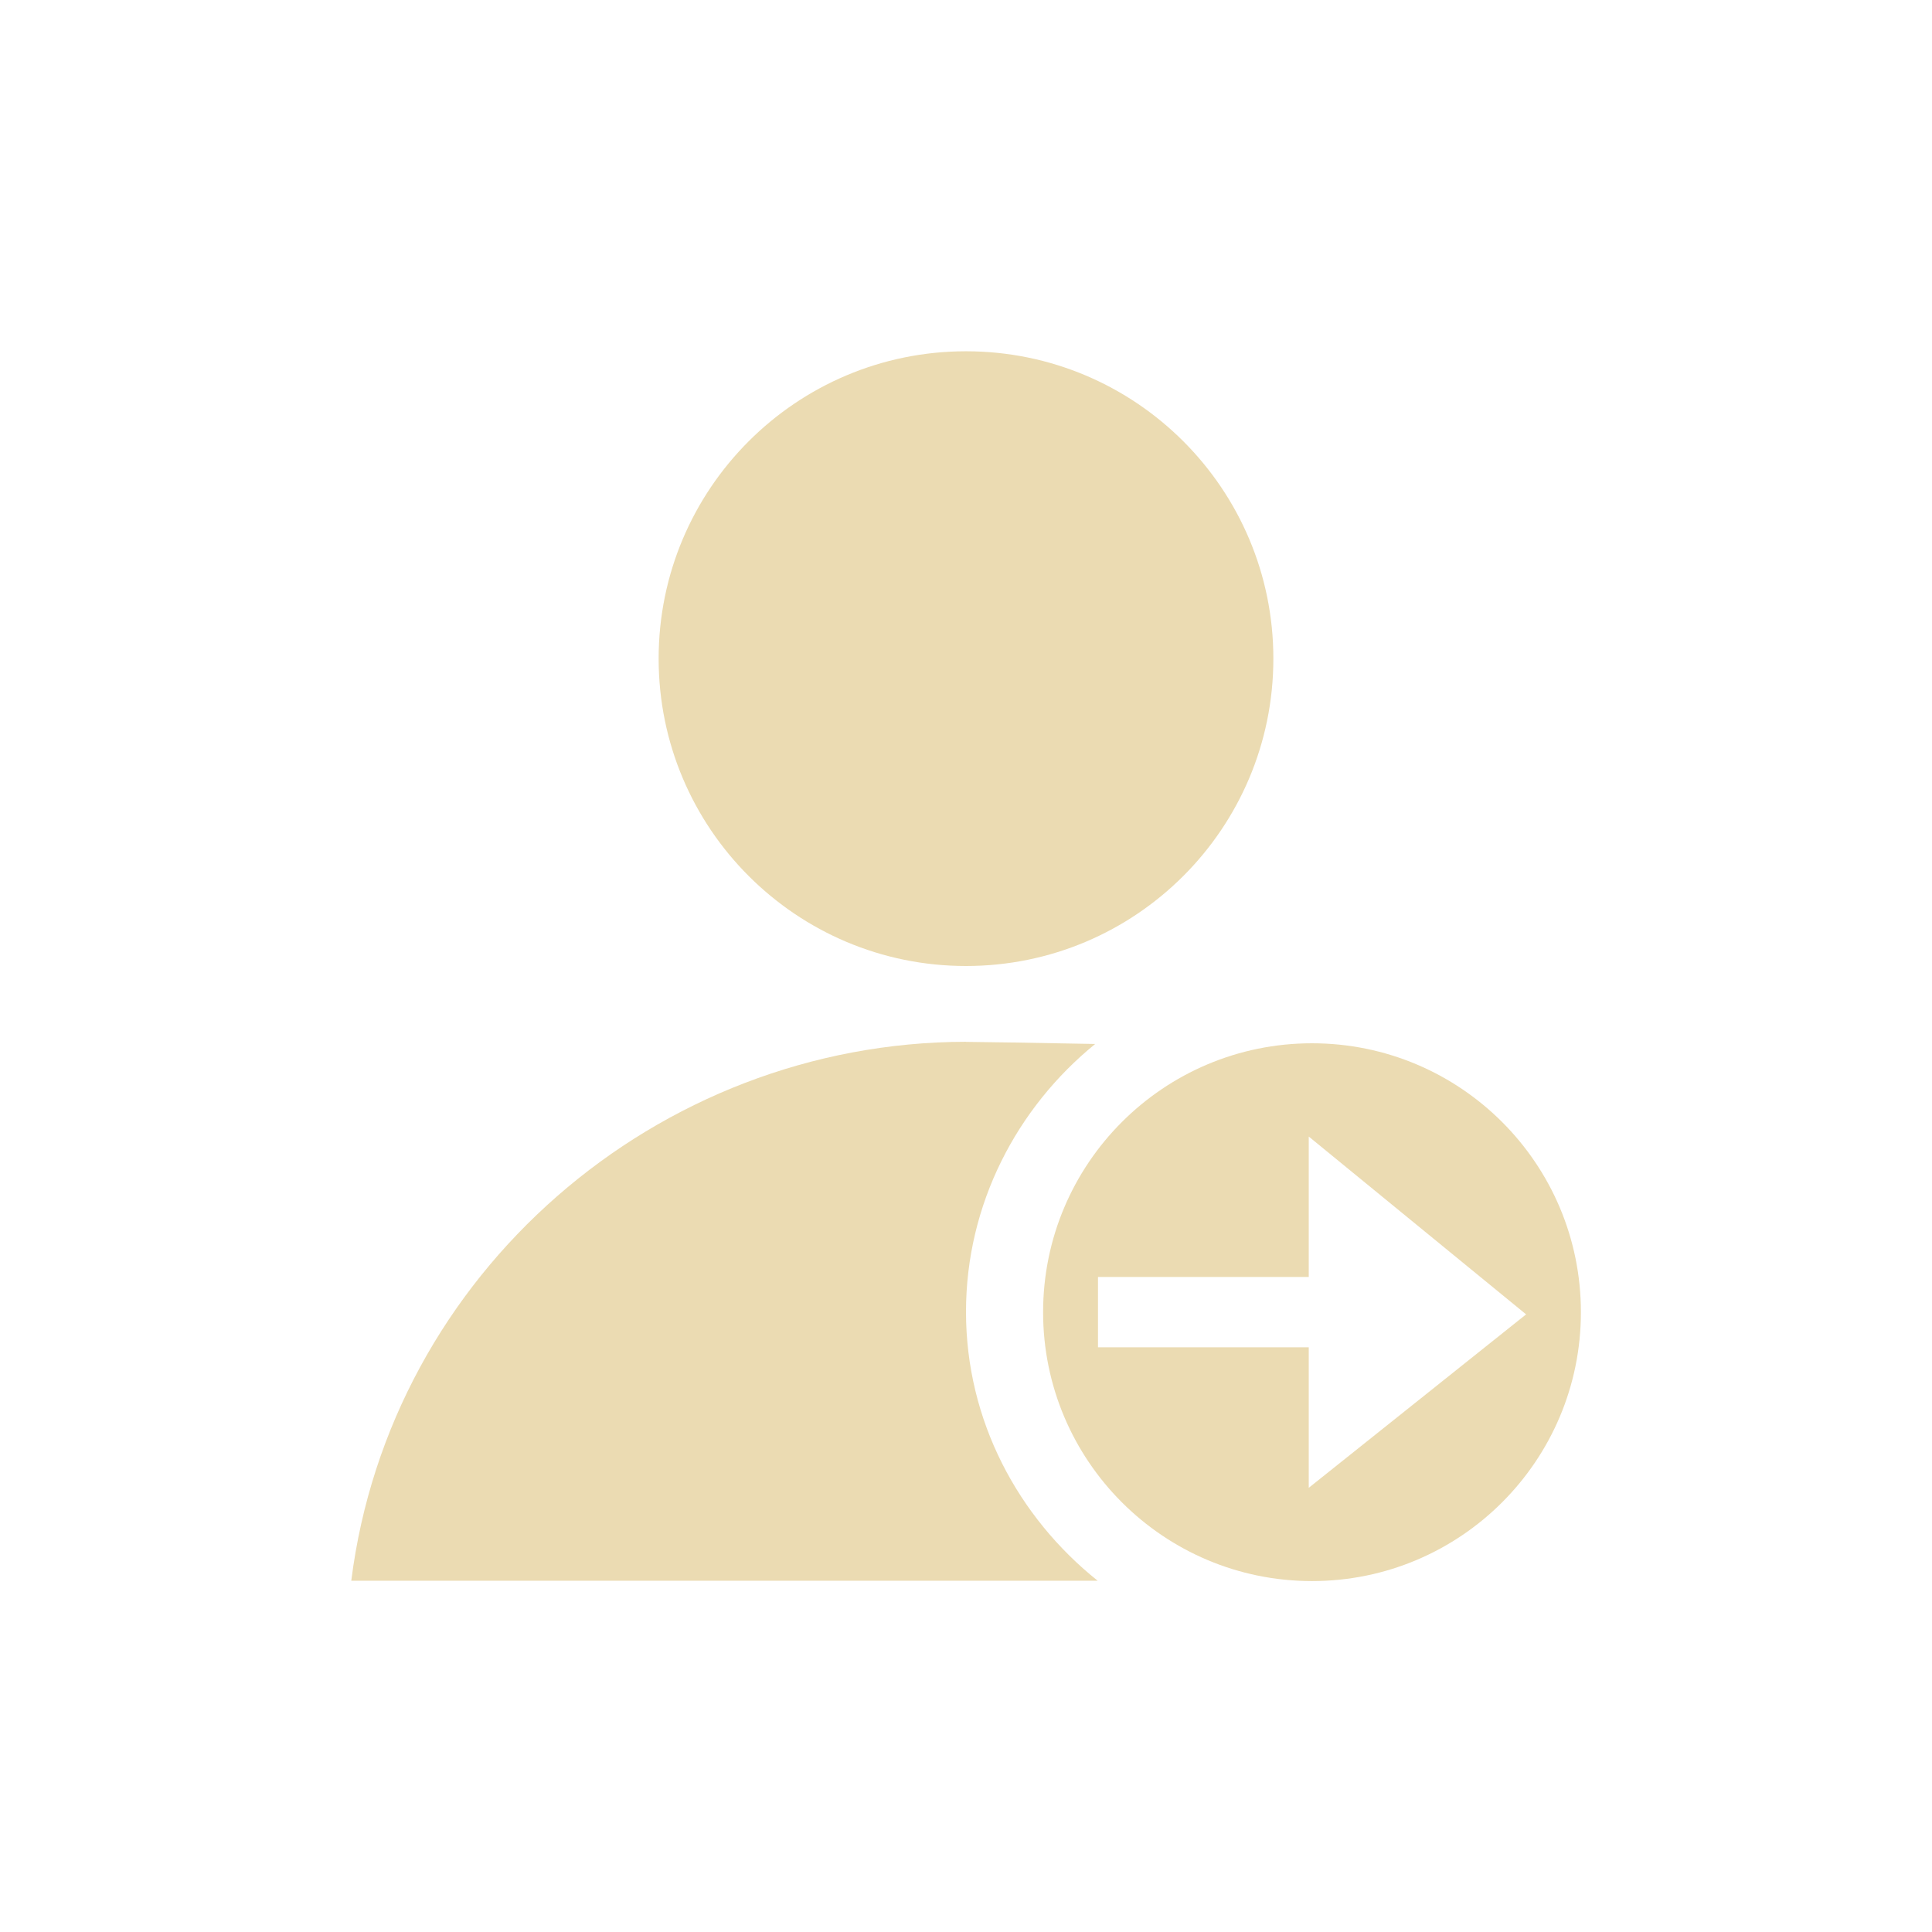
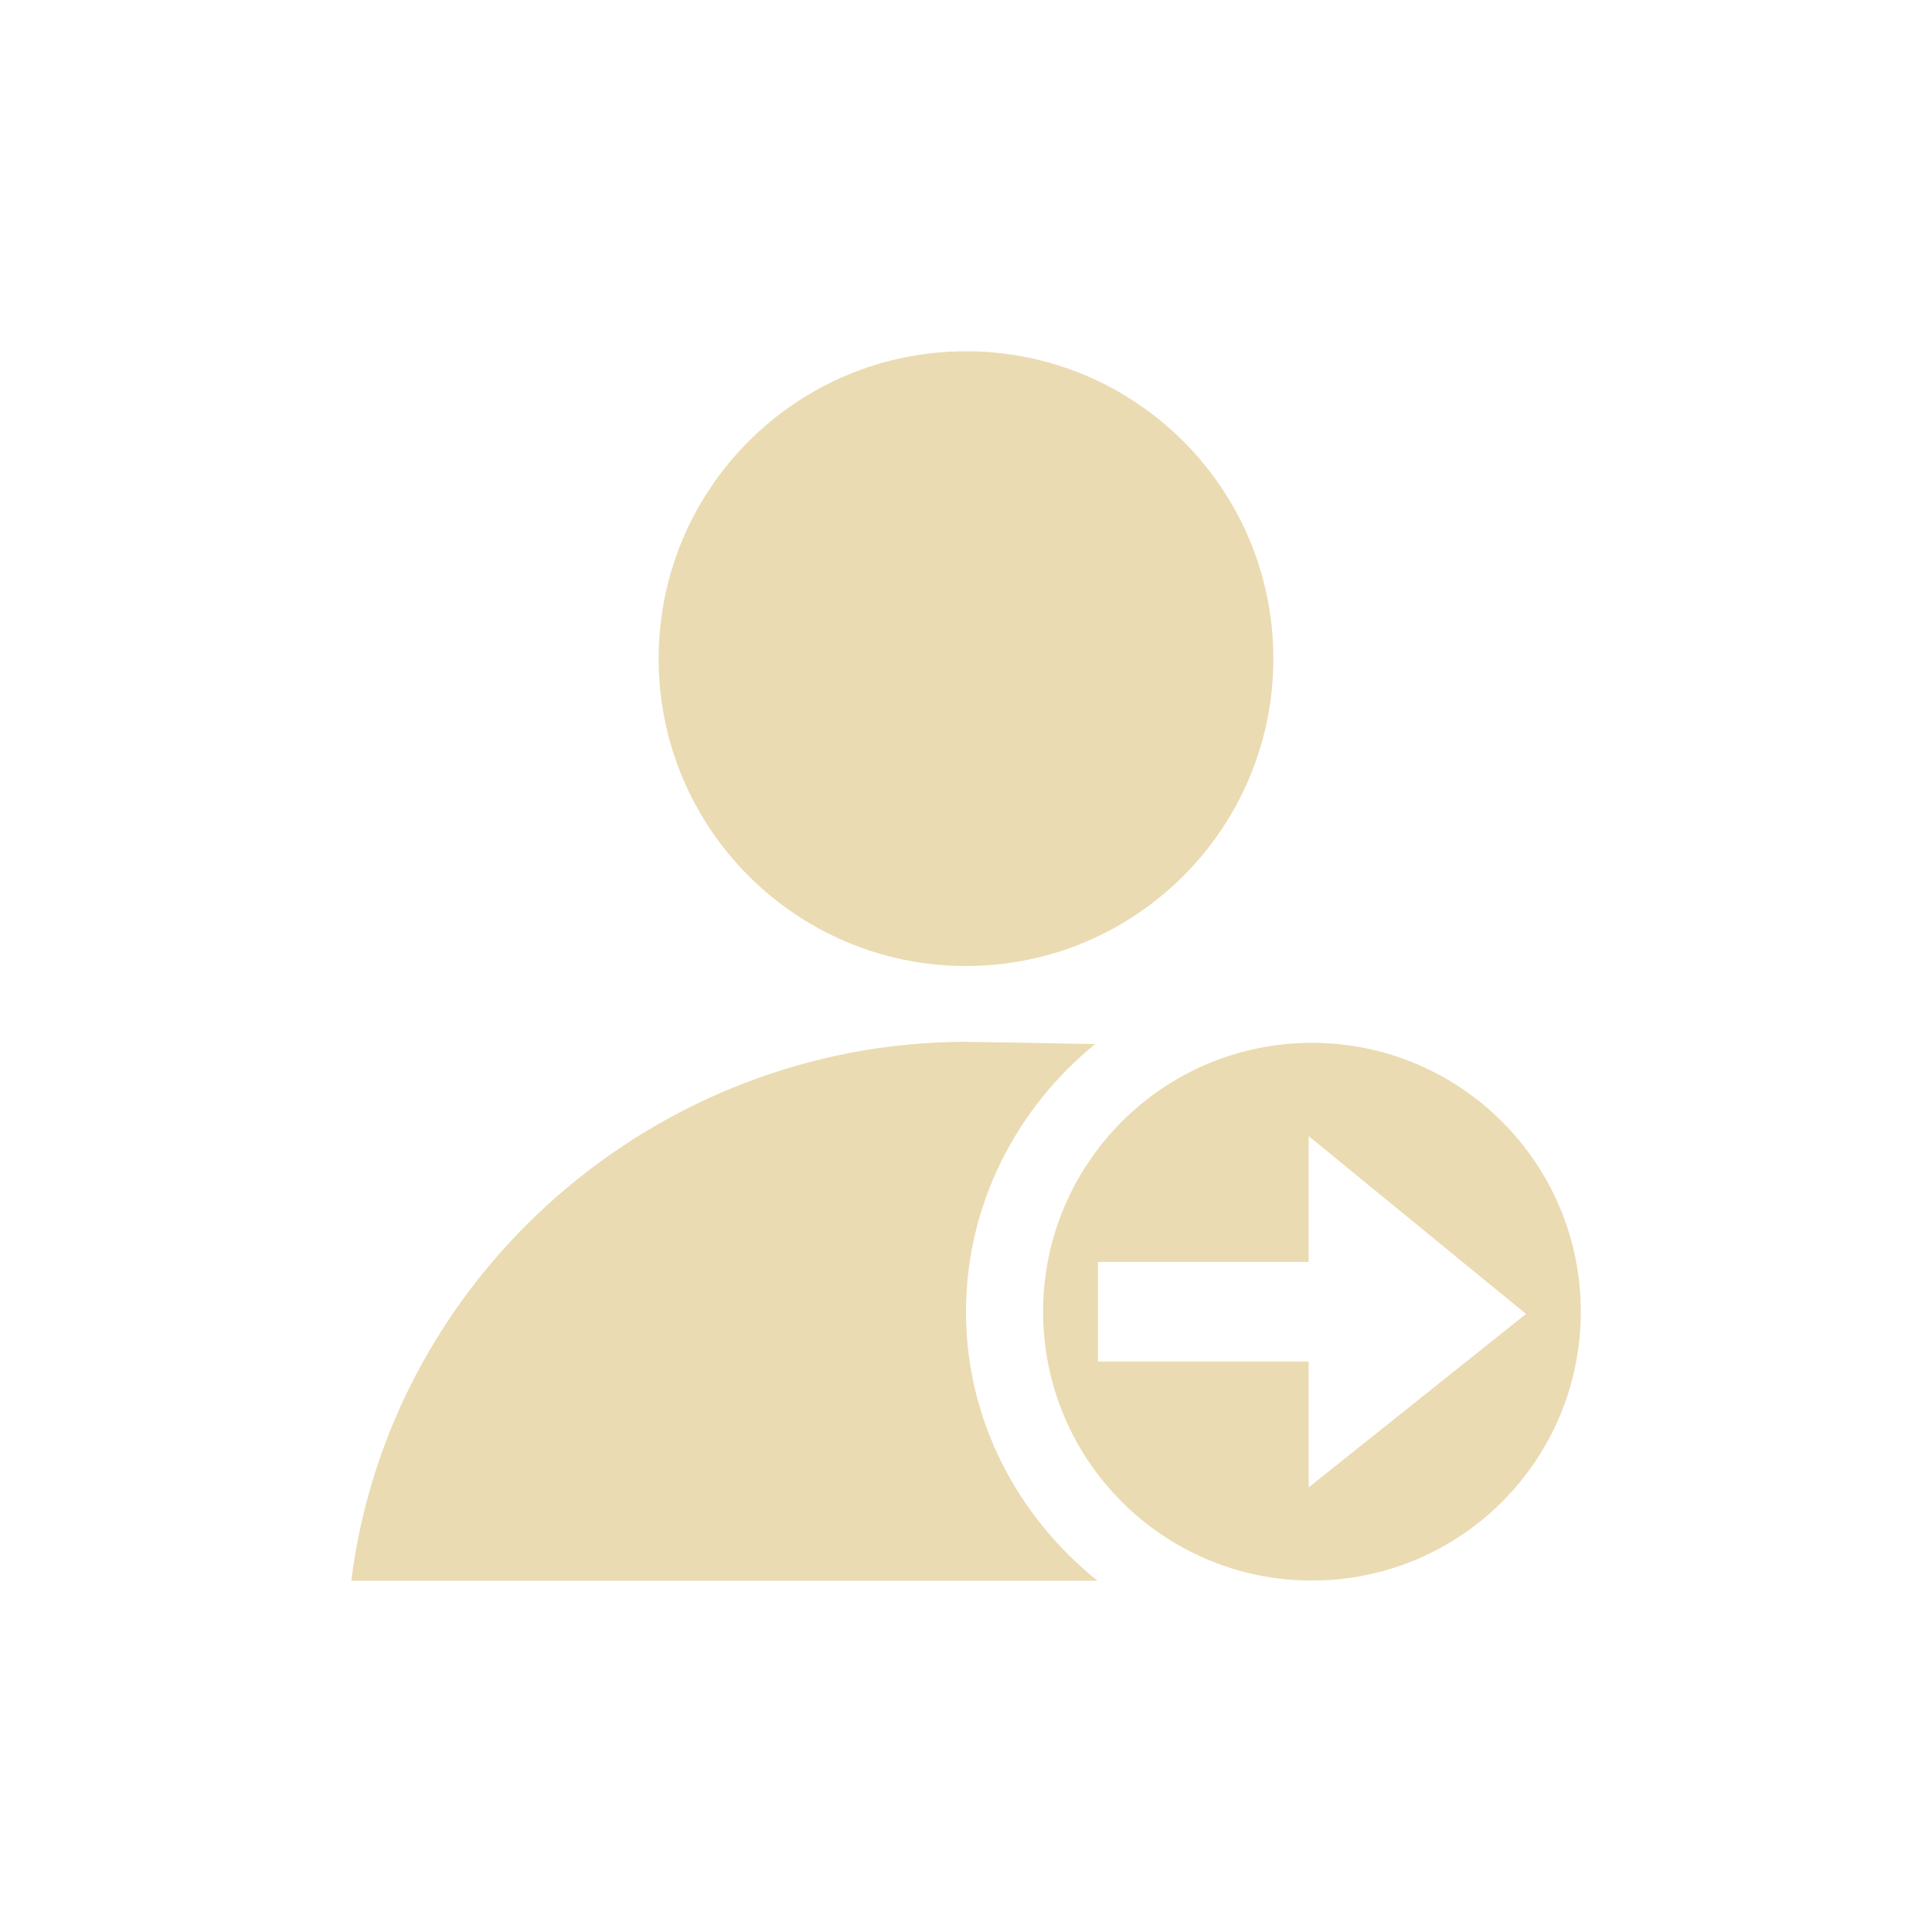
<svg xmlns="http://www.w3.org/2000/svg" width="22" height="22" version="1.1" viewBox="0 0 22 22">
  <defs>
    <style type="text/css">.ColorScheme-Text { color:#ebdbb2; } .ColorScheme-Highlight { color:#458588; }</style>
  </defs>
-   <path class="ColorScheme-Text" d="m11 4c-1.933-4.8e-6 -3.5 1.567-3.5 3.5 1.46e-5 1.933 1.567 3.5 3.5 3.5 1.933 5e-6 3.5-1.567 3.5-3.5s-1.567-3.5-3.5-3.5zm0 7.863c-3.524 0.004-6.559 2.64-7 6.137h8.499c-0.905-0.724-1.499-1.822-1.499-3.062 0-1.228 0.582-2.327 1.471-3.05-0.646-0.013-1.308-0.023-1.471-0.024z" fill="currentColor" stroke-width=".875" />
-   <path d="m14.94 11.88c-1.691 0-3.062 1.371-3.062 3.062s1.371 3.062 3.062 3.062 3.062-1.371 3.062-3.062-1.371-3.062-3.062-3.062zm-0.037 1.062 2.475 2.025-2.475 1.975v-1.6h-2.4v-0.801h2.4v-1.6z" color="#ebdbb2" fill="currentColor" stroke-width=".875" />
+   <path class="ColorScheme-Text" d="m11 4c-1.933-4.8e-6 -3.5 1.567-3.5 3.5 1.46e-5 1.933 1.567 3.5 3.5 3.5 1.933 5e-6 3.5-1.567 3.5-3.5s-1.567-3.5-3.5-3.5zm0 7.863c-3.524 0.004-6.559 2.64-7 6.137h8.498c-0.905-0.724-1.498-1.823-1.498-3.062 0-1.228 0.582-2.326 1.471-3.049-0.646-0.013-1.308-0.024-1.471-0.025zm3.939 0.012c-1.691 0-3.061 1.372-3.061 3.062 0 1.691 1.37 3.061 3.061 3.061s3.062-1.37 3.062-3.061-1.372-3.062-3.062-3.062zm-0.037 1.062 2.475 2.025-2.475 1.975v-1.433h-2.4v-1.134h2.4z" fill="currentColor" />
</svg>
